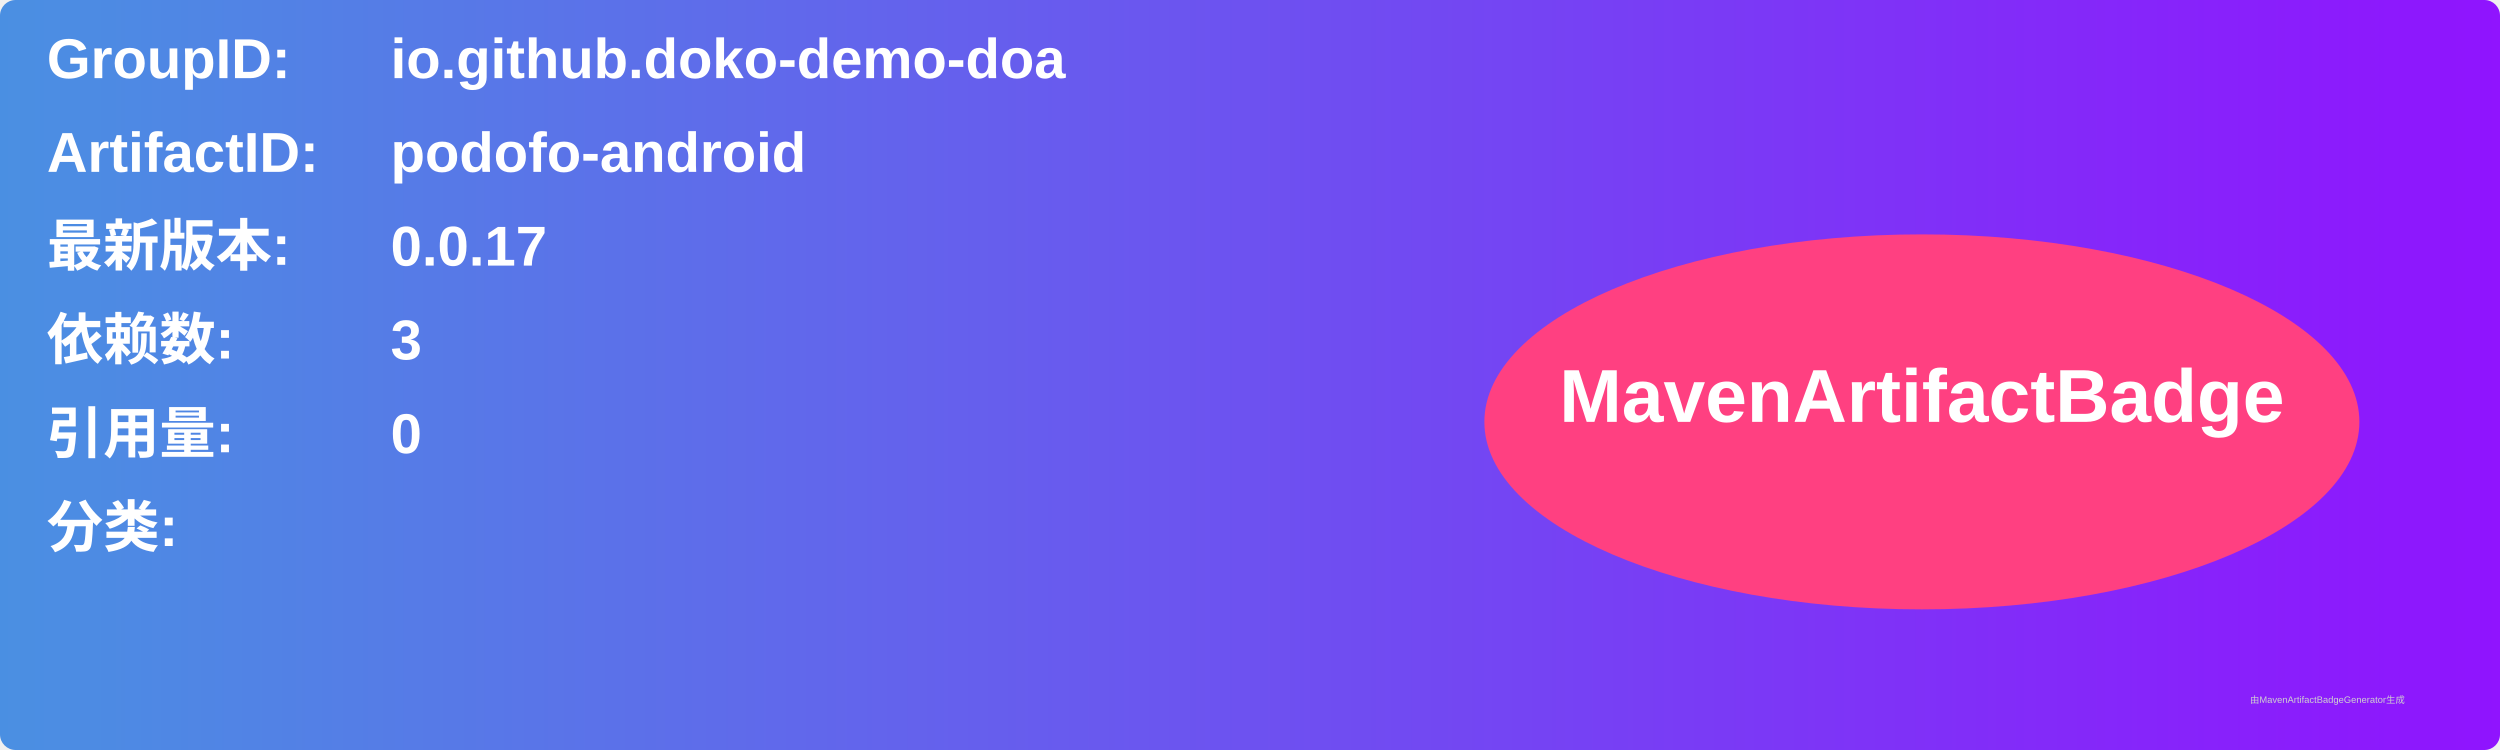
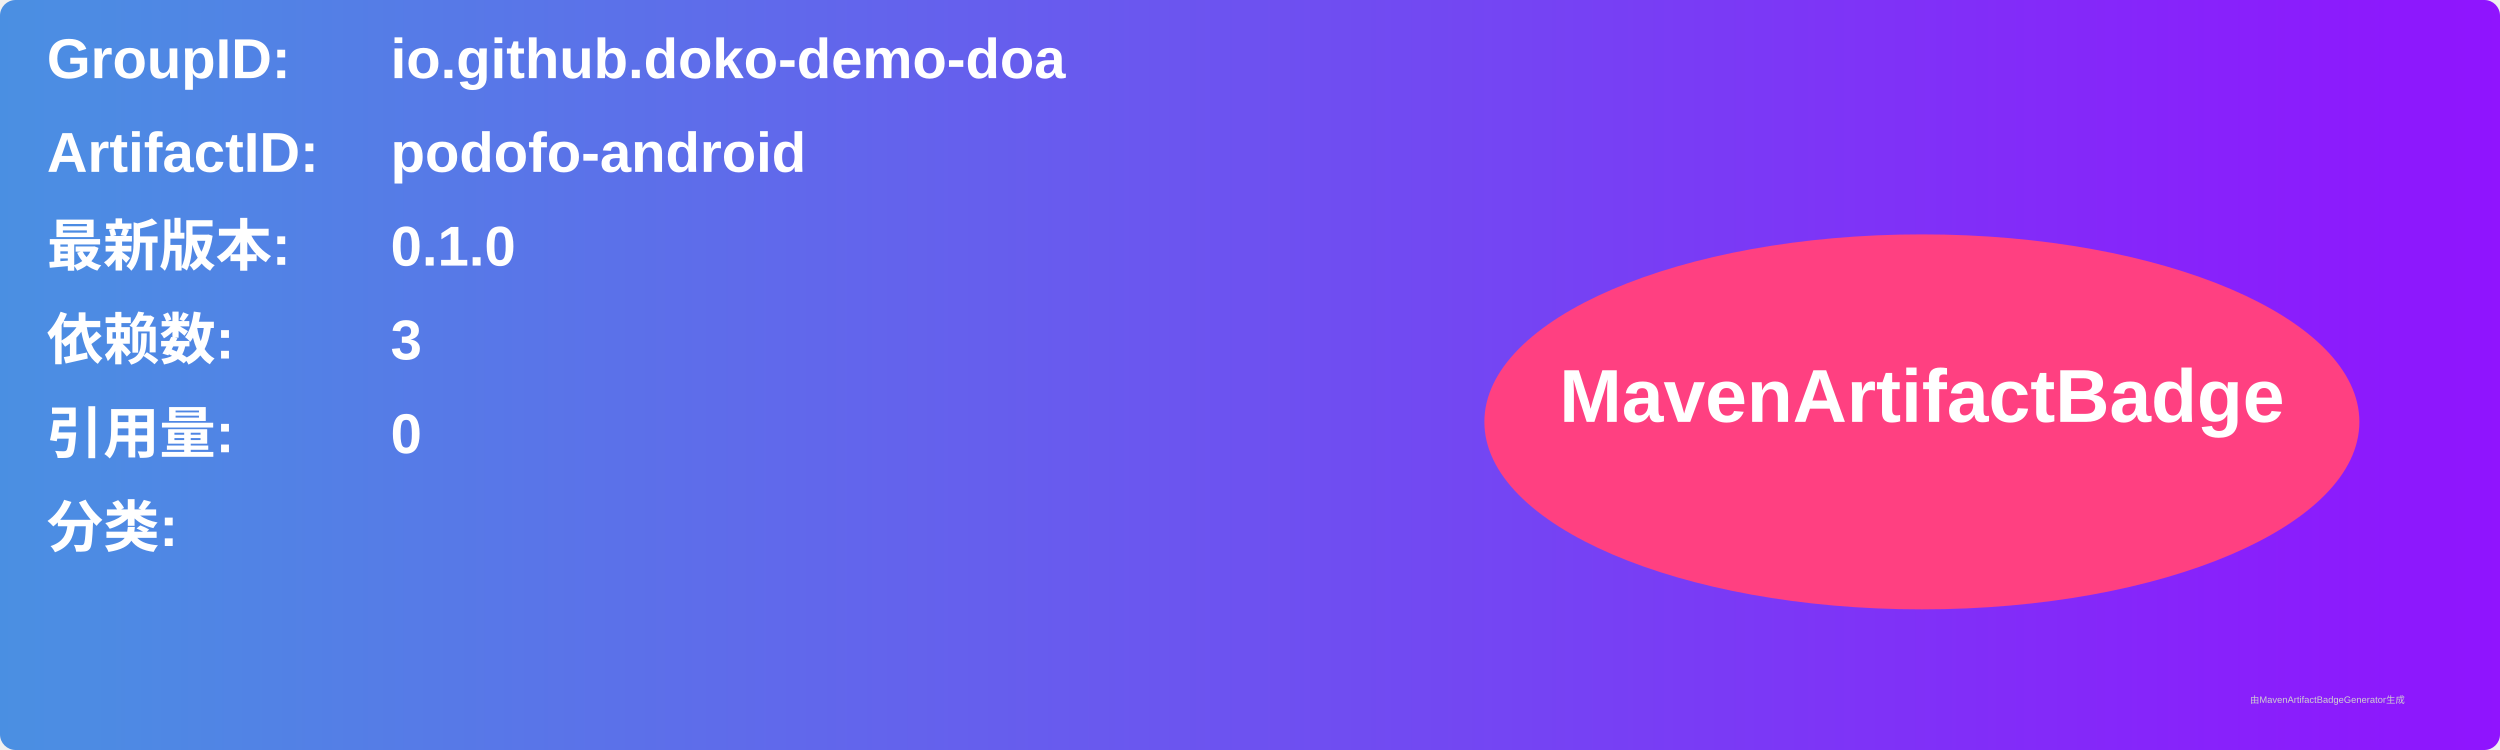
<svg xmlns="http://www.w3.org/2000/svg" width="800" height="240" viewBox="0 0 800 240">
  <linearGradient id="grad" x1="0%" y1="0%" x2="100%" y2="0%">
    <stop offset="0%" stop-color="#4a90e2" />
    <stop offset="100%" stop-color="#9013fe" />
  </linearGradient>
  <rect width="100%" height="100%" rx="5" ry="5" fill="url(#grad)" />
  <g transform="translate(15, 15)">
    <text x="0" y="10" font-family="Arial" font-size="18" fill="white" font-weight="bold" width="260">GroupID:</text>
    <text x="110" y="10" font-family="Arial" font-size="18" fill="white" font-weight="bold" width="460">io.github.doko-demo-doa</text>
    <text x="0" y="40" font-family="Arial" font-size="18" fill="white" font-weight="bold" width="260">ArtifactID:</text>
    <text x="110" y="40" font-family="Arial" font-size="18" fill="white" font-weight="bold" width="460">podofo-android</text>
    <text x="0" y="70" font-family="Arial" font-size="18" fill="white" font-weight="bold">最新版本:</text>
    <text x="110" y="70" font-family="Arial" font-size="18" fill="white" font-weight="bold">
-       <tspan font-weight="bold">0.0.17</tspan>
+       <tspan font-weight="bold">0.1.0</tspan>
    </text>
    <text x="0" y="100" font-family="Arial" font-size="18" fill="white" font-weight="bold">依赖数: </text>
    <text x="110" y="100" font-family="Arial" font-size="18" fill="white">
      <tspan font-weight="bold">3</tspan>
    </text>
    <text x="0" y="130" font-family="Arial" font-size="18" fill="white" font-weight="bold">引用量: </text>
    <text x="110" y="130" font-family="Arial" font-size="18" fill="white">
      <tspan font-weight="bold">0</tspan>
    </text>
    <text x="0" y="160" font-family="Arial" font-size="18" fill="white" font-weight="bold">分类:</text>
    <text x="10" y="190" font-family="Arial" font-size="10" fill="white">
      <tspan font-weight="bold" />
    </text>
    <ellipse cx="600" cy="120" rx="140" ry="60" fill="#ff4081" />
    <text x="600" y="120" text-anchor="middle" font-family="Arial" font-size="24" fill="white" font-weight="bold">MavenArtifactBadge</text>
  </g>
  <text x="720" y="225" font-family="Arial" font-size="3" fill="#d0d0d0">由MavenArtifactBadgeGenerator生成</text>
</svg>
